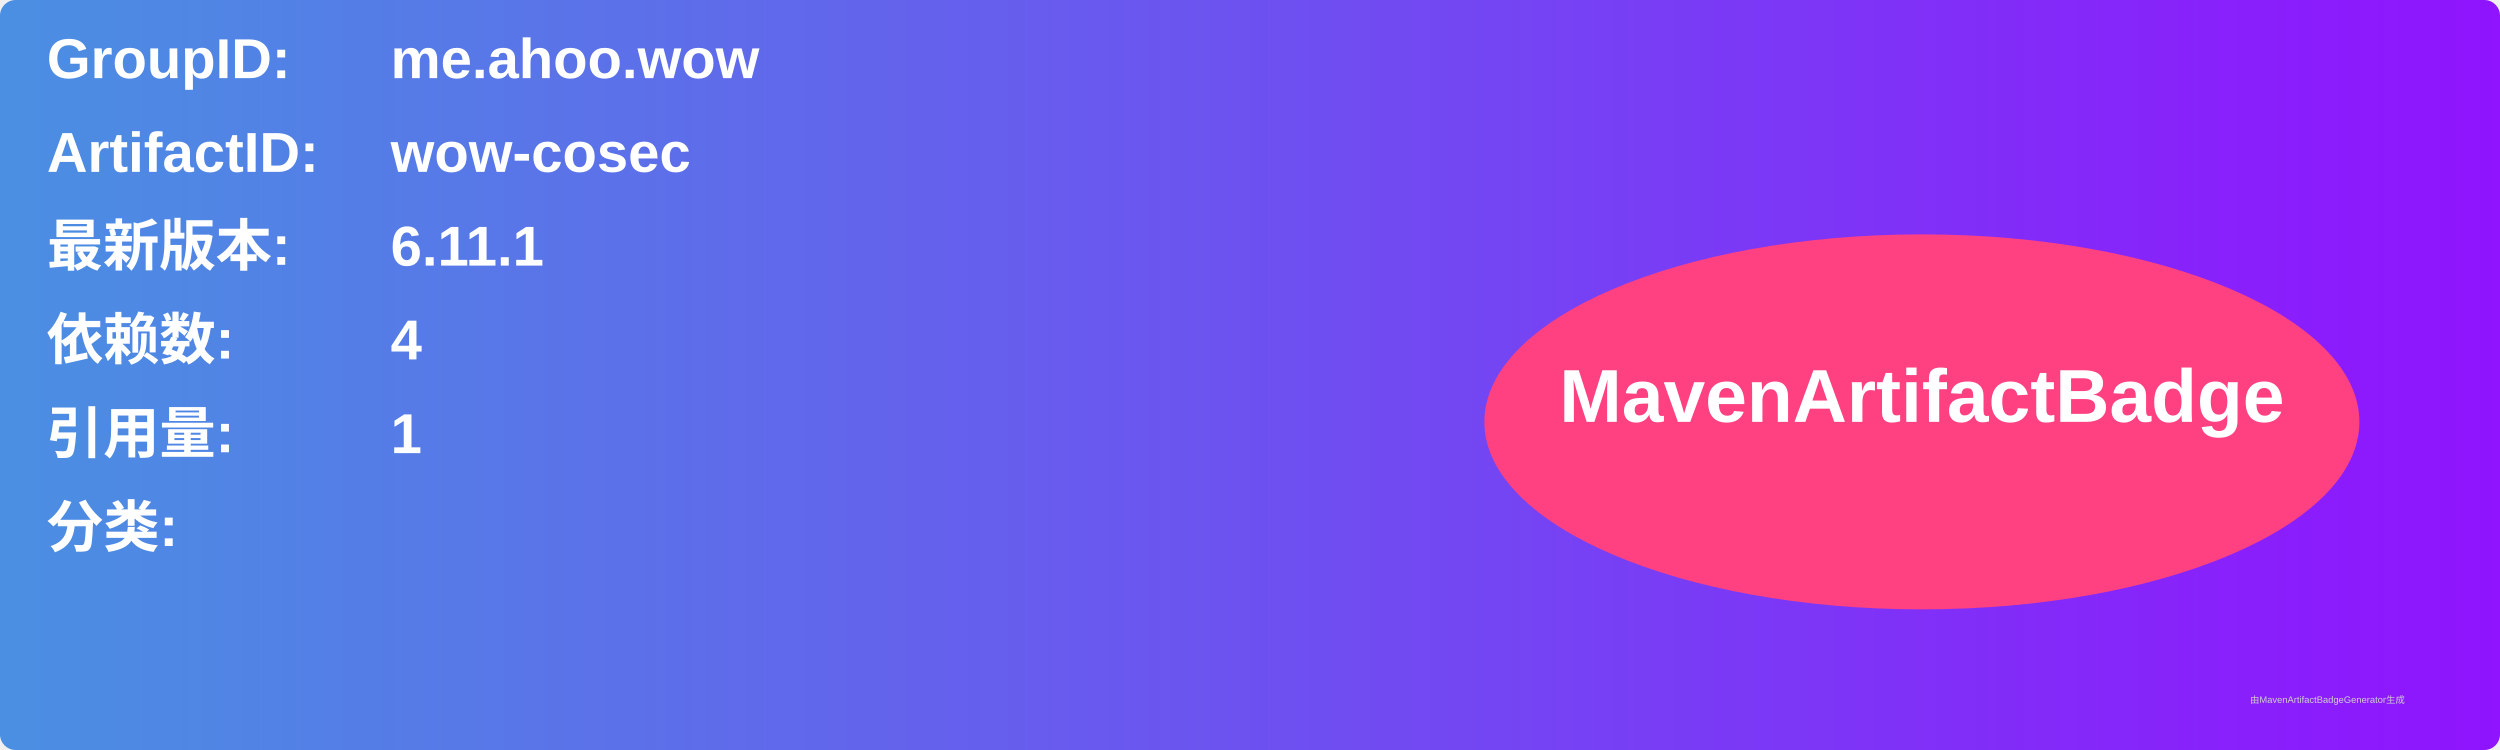
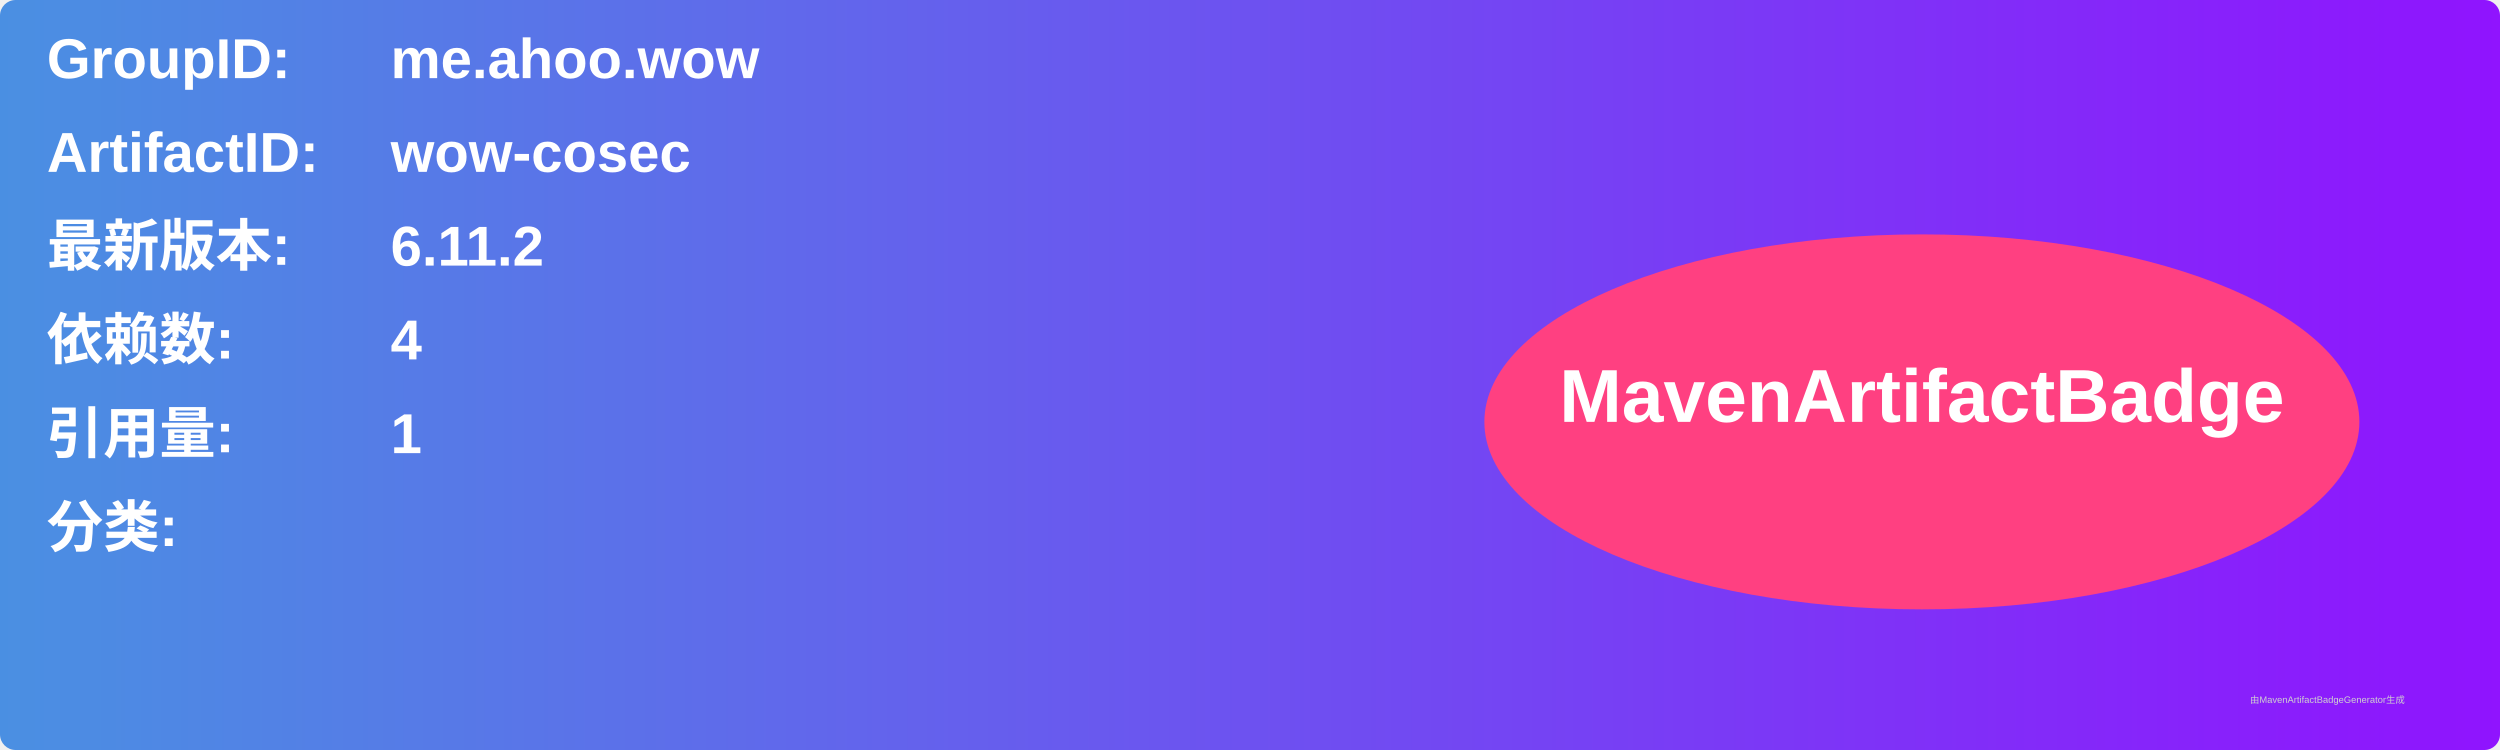
<svg xmlns="http://www.w3.org/2000/svg" width="800" height="240" viewBox="0 0 800 240">
  <linearGradient id="grad" x1="0%" y1="0%" x2="100%" y2="0%">
    <stop offset="0%" stop-color="#4a90e2" />
    <stop offset="100%" stop-color="#9013fe" />
  </linearGradient>
  <rect width="100%" height="100%" rx="5" ry="5" fill="url(#grad)" />
  <g transform="translate(15, 15)">
    <text x="0" y="10" font-family="Arial" font-size="18" fill="white" font-weight="bold" width="260">GroupID:</text>
    <text x="110" y="10" font-family="Arial" font-size="18" fill="white" font-weight="bold" width="460">me.ahoo.wow</text>
    <text x="0" y="40" font-family="Arial" font-size="18" fill="white" font-weight="bold" width="260">ArtifactID:</text>
    <text x="110" y="40" font-family="Arial" font-size="18" fill="white" font-weight="bold" width="460">wow-cosec</text>
    <text x="0" y="70" font-family="Arial" font-size="18" fill="white" font-weight="bold">最新版本:</text>
    <text x="110" y="70" font-family="Arial" font-size="18" fill="white" font-weight="bold">
-       <tspan font-weight="bold">6.11.1</tspan>
+       <tspan font-weight="bold">6.11.2</tspan>
    </text>
    <text x="0" y="100" font-family="Arial" font-size="18" fill="white" font-weight="bold">依赖数: </text>
    <text x="110" y="100" font-family="Arial" font-size="18" fill="white">
      <tspan font-weight="bold">4</tspan>
    </text>
    <text x="0" y="130" font-family="Arial" font-size="18" fill="white" font-weight="bold">引用量: </text>
    <text x="110" y="130" font-family="Arial" font-size="18" fill="white">
      <tspan font-weight="bold">1</tspan>
    </text>
    <text x="0" y="160" font-family="Arial" font-size="18" fill="white" font-weight="bold">分类:</text>
    <text x="10" y="190" font-family="Arial" font-size="10" fill="white">
      <tspan font-weight="bold" />
    </text>
    <ellipse cx="600" cy="120" rx="140" ry="60" fill="#ff4081" />
    <text x="600" y="120" text-anchor="middle" font-family="Arial" font-size="24" fill="white" font-weight="bold">MavenArtifactBadge</text>
  </g>
  <text x="720" y="225" font-family="Arial" font-size="3" fill="#d0d0d0">由MavenArtifactBadgeGenerator生成</text>
</svg>
